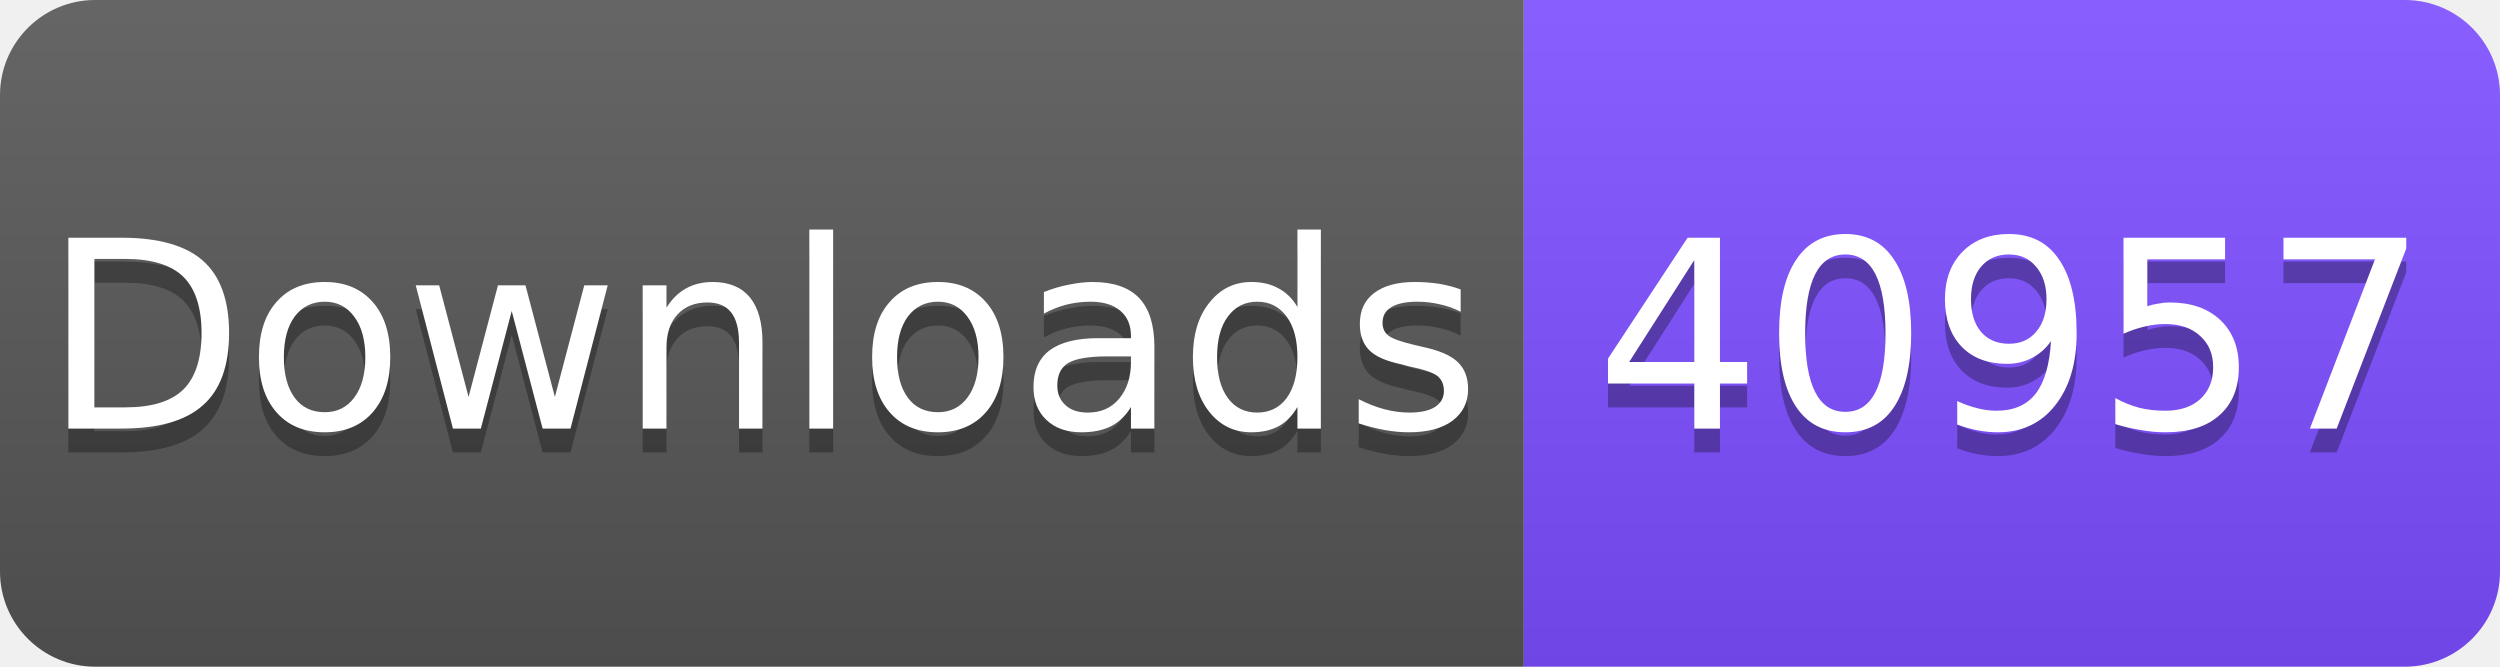
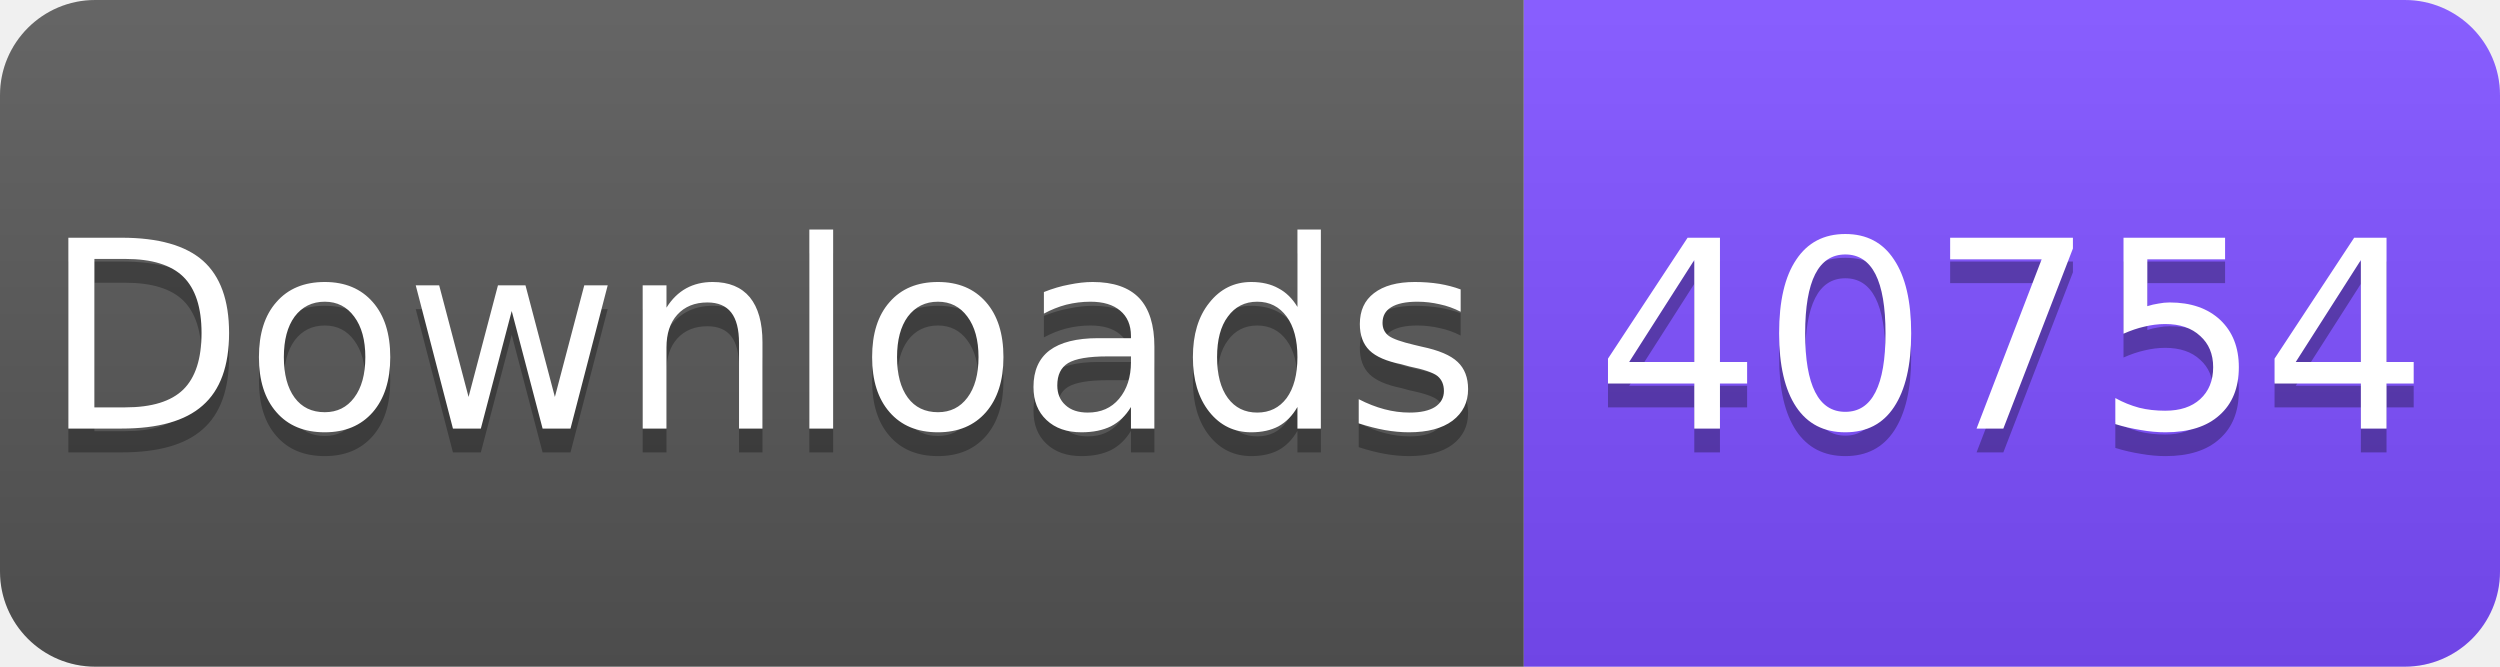
<svg xmlns="http://www.w3.org/2000/svg" width="105" height="28" viewBox="0 0 105 28">
  <linearGradient id="s" x2="0" y2="100%">
    <stop offset="0" stop-color="#fff" stop-opacity=".1" />
    <stop offset="1" stop-opacity=".1" />
  </linearGradient>
  <clipPath id="r">
    <rect width="105" height="28" rx="4" fill="#fff" />
  </clipPath>
  <g clip-path="url(#r)">
    <rect width="64" height="28" fill="#555" />
    <rect x="64" width="41" height="28" fill="#7C4DFF" />
    <rect width="105" height="28" fill="url(#s)" />
  </g>
  <g fill="#fff" text-anchor="middle" font-family="Verdana,Geneva,DejaVu Sans,sans-serif" font-size="11">
    <text x="32" y="19" fill="#010101" fill-opacity=".3">Downloads</text>
    <text x="32" y="18">Downloads</text>
-     <text x="84.5" y="19" fill="#010101" fill-opacity=".3">40957</text>
-     <text x="84.5" y="18">40957</text>
+     <text x="84.5" y="19" fill="#010101" fill-opacity=".3">40754</text>
+     <text x="84.5" y="18">40754</text>
  </g>
</svg>
